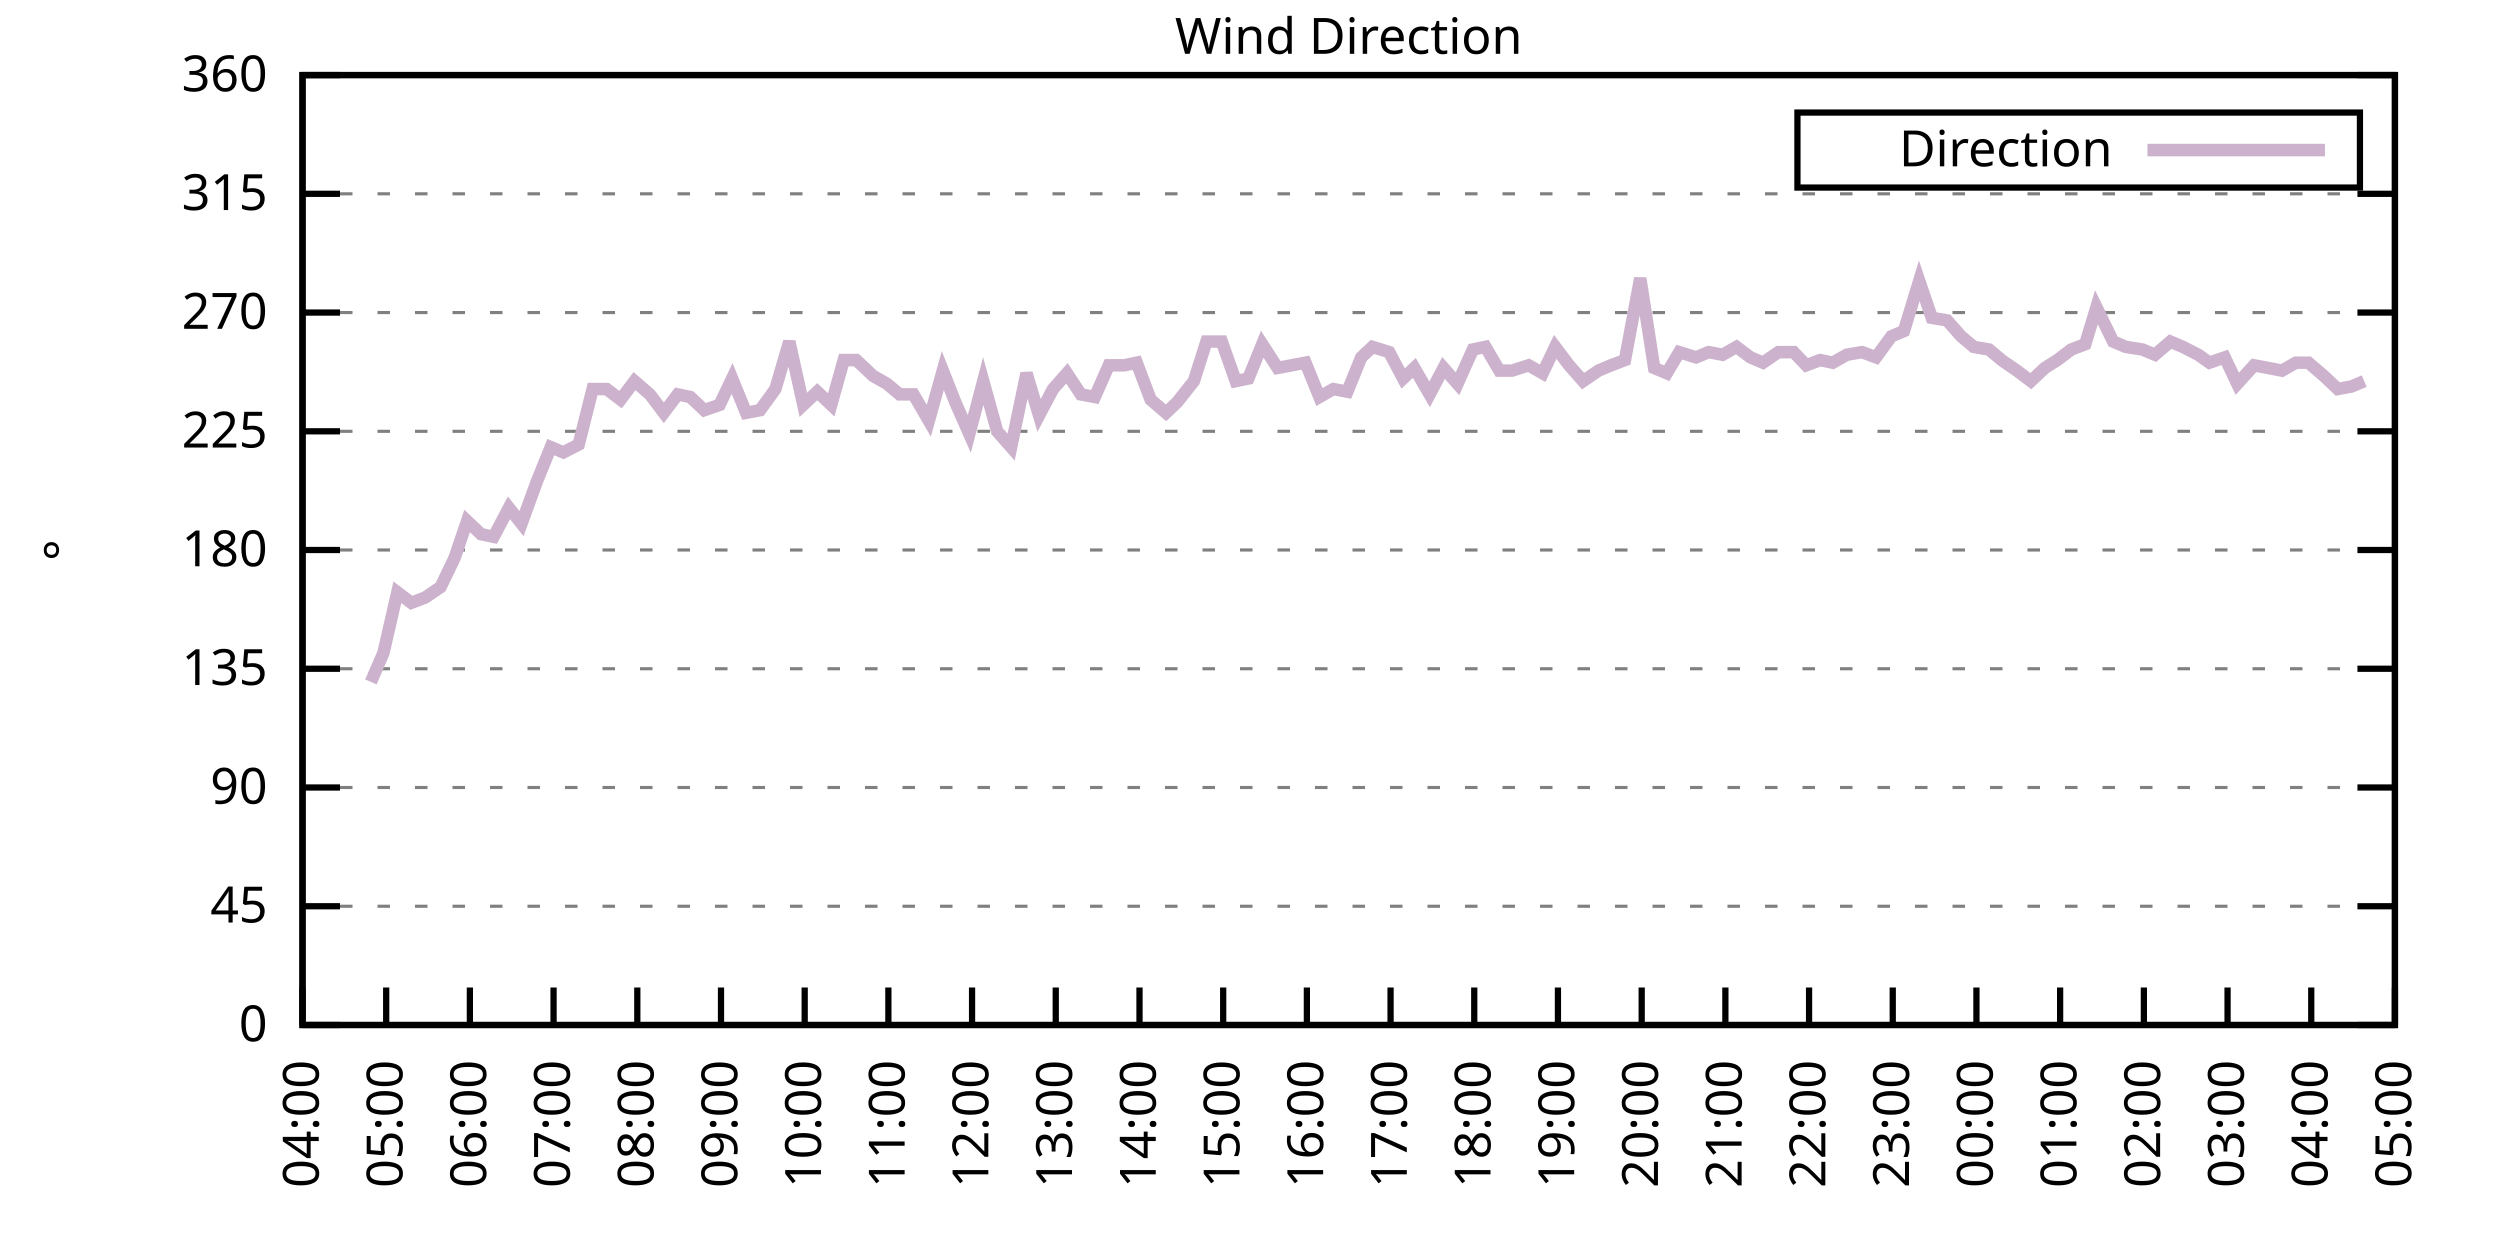
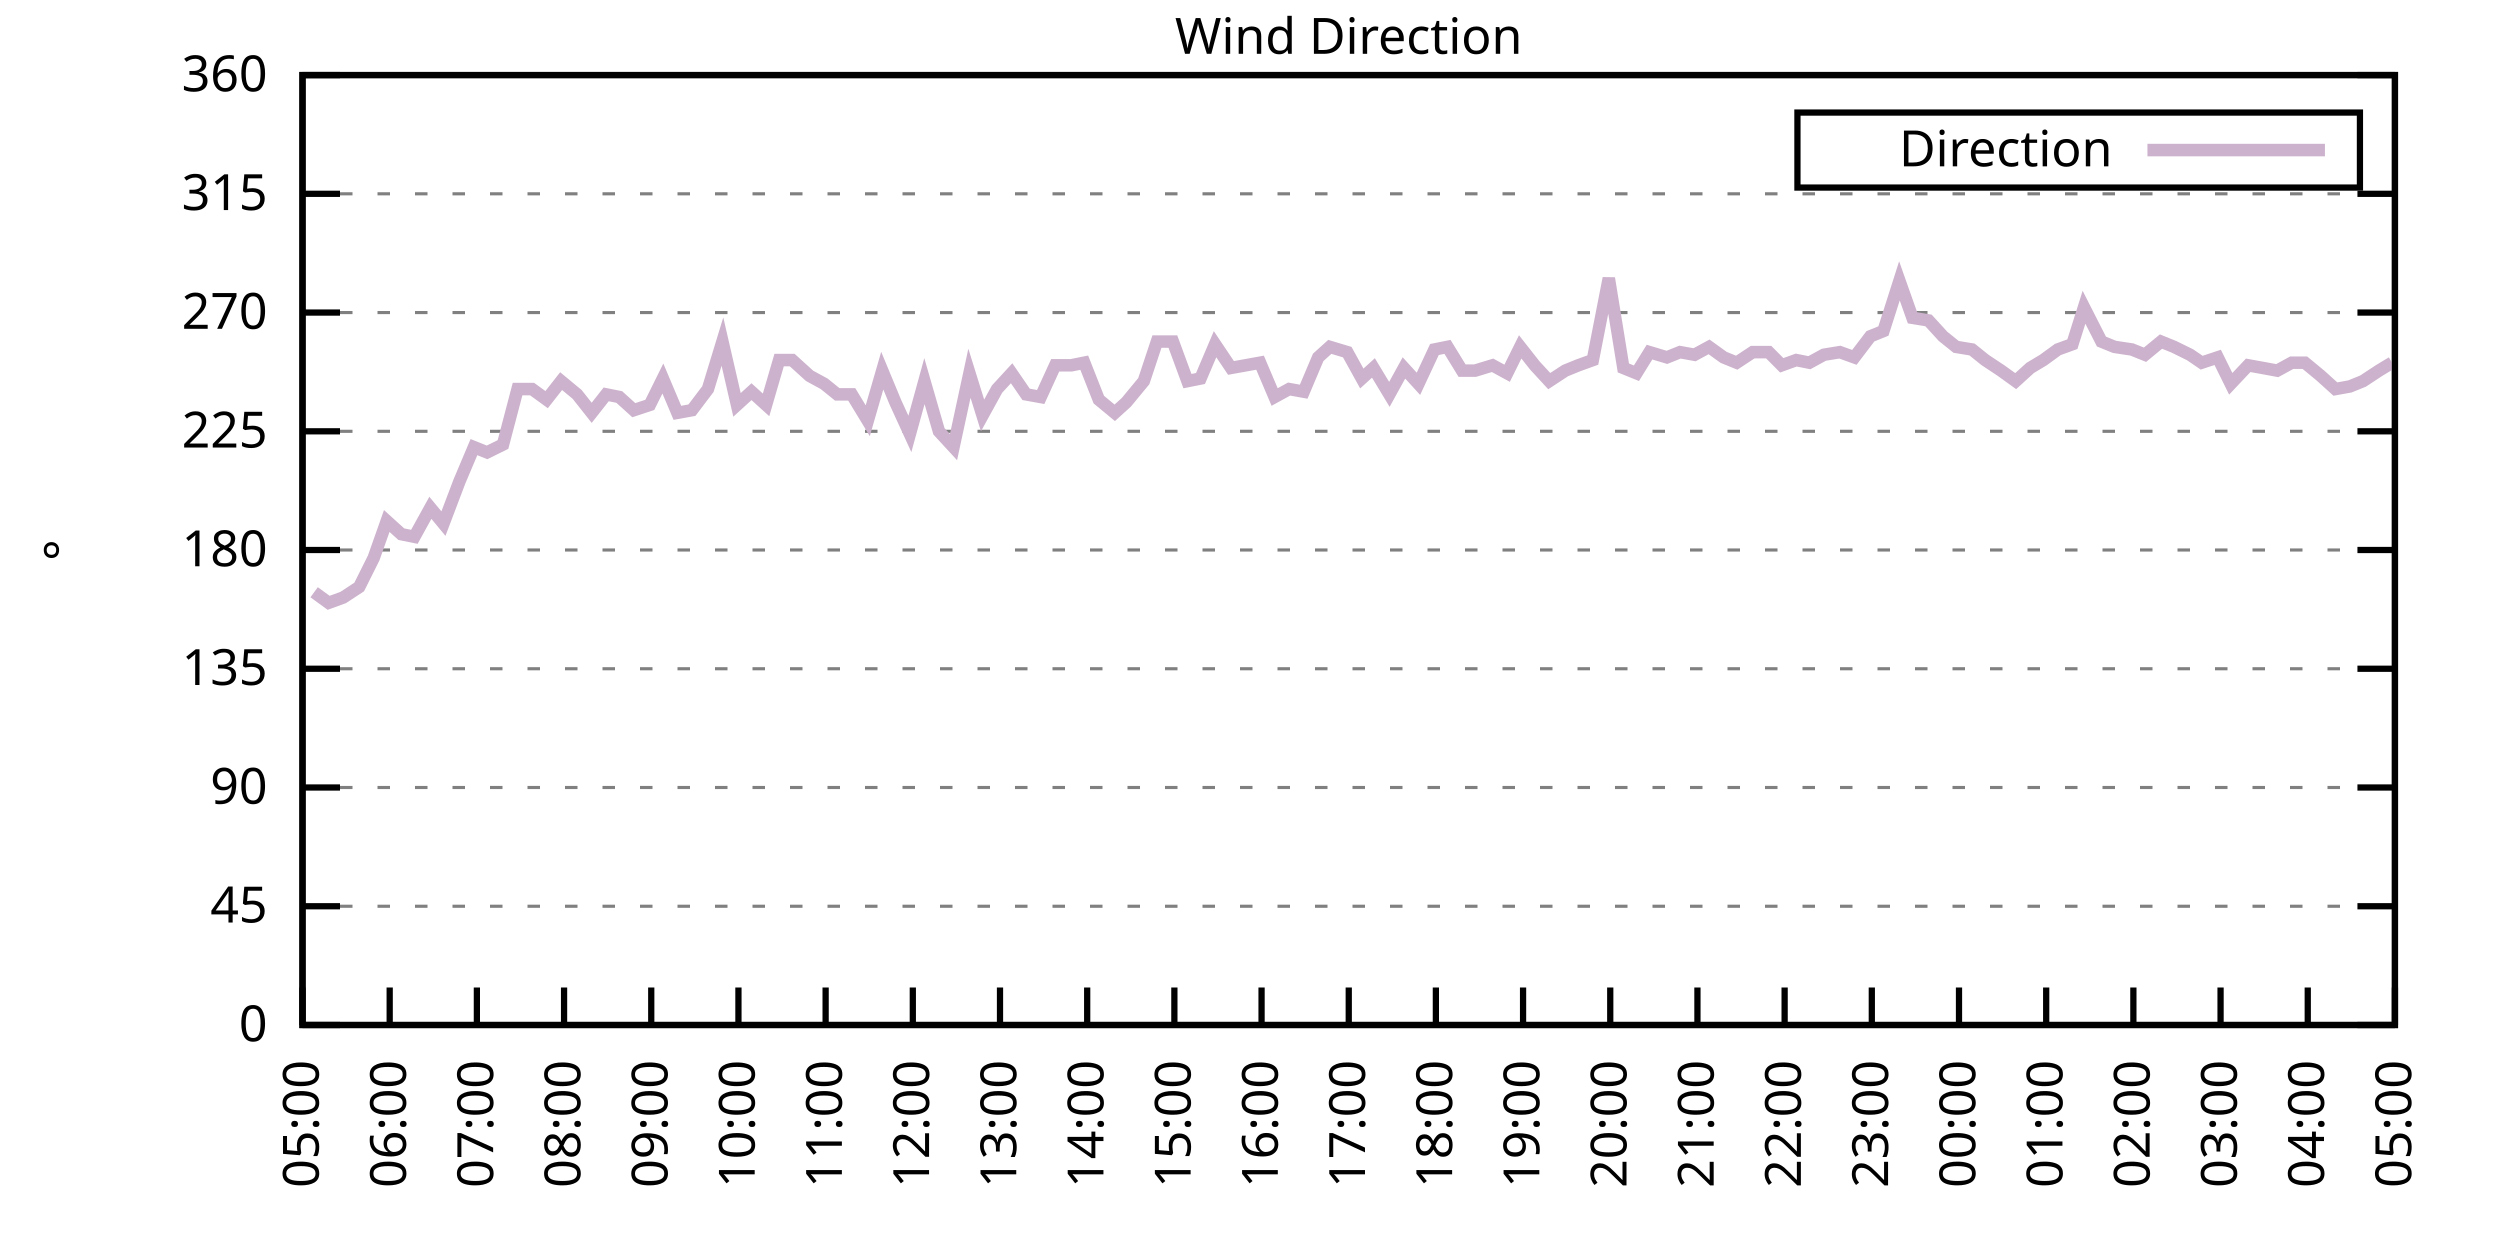
<svg xmlns="http://www.w3.org/2000/svg" xmlns:xlink="http://www.w3.org/1999/xlink" width="400" height="200" viewBox="0 0 400 200">
  <g id="gnuplot_canvas">
    <rect x="0" y="0" width="400" height="200" fill="none" />
    <defs>
      <circle id="gpDot" r="0.5" stroke-width="0.5" stroke="currentColor" />
      <path id="gpPt0" stroke-width="0.333" stroke="currentColor" d="M-1,0 h2 M0,-1 v2" />
      <path id="gpPt1" stroke-width="0.333" stroke="currentColor" d="M-1,-1 L1,1 M1,-1 L-1,1" />
      <path id="gpPt2" stroke-width="0.333" stroke="currentColor" d="M-1,0 L1,0 M0,-1 L0,1 M-1,-1 L1,1 M-1,1 L1,-1" />
      <rect id="gpPt3" stroke-width="0.333" stroke="currentColor" x="-1" y="-1" width="2" height="2" />
      <rect id="gpPt4" stroke-width="0.333" stroke="currentColor" fill="currentColor" x="-1" y="-1" width="2" height="2" />
      <circle id="gpPt5" stroke-width="0.333" stroke="currentColor" cx="0" cy="0" r="1" />
      <use xlink:href="#gpPt5" id="gpPt6" fill="currentColor" stroke="none" />
      <path id="gpPt7" stroke-width="0.333" stroke="currentColor" d="M0,-1.33 L-1.33,0.67 L1.33,0.67 z" />
      <use xlink:href="#gpPt7" id="gpPt8" fill="currentColor" stroke="none" />
      <use xlink:href="#gpPt7" id="gpPt9" stroke="currentColor" transform="rotate(180)" />
      <use xlink:href="#gpPt9" id="gpPt10" fill="currentColor" stroke="none" />
      <use xlink:href="#gpPt3" id="gpPt11" stroke="currentColor" transform="rotate(45)" />
      <use xlink:href="#gpPt11" id="gpPt12" fill="currentColor" stroke="none" />
      <path id="gpPt13" stroke-width="0.333" stroke="currentColor" d="M0,1.330 L1.265,0.411 L0.782,-1.067 L-0.782,-1.076 L-1.265,0.411 z" />
      <use xlink:href="#gpPt13" id="gpPt14" fill="currentColor" stroke="none" />
      <filter id="textbox" filterUnits="objectBoundingBox" x="0" y="0" height="1" width="1">
        <feFlood flood-color="white" flood-opacity="1" result="bgnd" />
        <feComposite in="SourceGraphic" in2="bgnd" operator="atop" />
      </filter>
      <filter id="greybox" filterUnits="objectBoundingBox" x="0" y="0" height="1" width="1">
        <feFlood flood-color="lightgrey" flood-opacity="1" result="grey" />
        <feComposite in="SourceGraphic" in2="grey" operator="atop" />
      </filter>
    </defs>
    <g fill="none" color="white" stroke="currentColor" stroke-width="1.00" stroke-linecap="butt" stroke-linejoin="miter">
</g>
    <g fill="none" color="black" stroke="currentColor" stroke-width="1.00" stroke-linecap="butt" stroke-linejoin="miter">
      <g stroke="none" shape-rendering="crispEdges">
        <polygon fill="rgb(255, 255, 255)" points="48.40,164.00 383.18,164.00 383.18,12.02 48.40,12.02 " />
      </g>
    </g>
    <g fill="none" color="black" stroke="currentColor" stroke-width="1.00" stroke-linecap="butt" stroke-linejoin="miter">
</g>
    <g fill="none" color="black" stroke="black" stroke-width="0.50" stroke-linecap="butt" stroke-linejoin="miter">
</g>
    <g fill="none" color="gray" stroke="currentColor" stroke-width="0.50" stroke-linecap="butt" stroke-linejoin="miter">
      <path stroke="gray" stroke-dasharray="2,4" class="gridline" d="M48.40,164.00 L383.19,164.00  " />
    </g>
    <g fill="none" color="gray" stroke="gray" stroke-width="1.00" stroke-linecap="butt" stroke-linejoin="miter">
</g>
    <g fill="none" color="black" stroke="currentColor" stroke-width="1.00" stroke-linecap="butt" stroke-linejoin="miter">
      <path stroke="black" d="M48.40,164.00 L54.40,164.00 M383.19,164.00 L377.19,164.00  " />
      <g transform="translate(42.80,166.60)" stroke="none" fill="black" font-family="Sans" font-size="8.00" text-anchor="end">
        <text>
          <tspan font-family="Sans"> 0</tspan>
        </text>
      </g>
    </g>
    <g fill="none" color="black" stroke="currentColor" stroke-width="1.00" stroke-linecap="butt" stroke-linejoin="miter">
</g>
    <g fill="none" color="black" stroke="black" stroke-width="0.50" stroke-linecap="butt" stroke-linejoin="miter">
</g>
    <g fill="none" color="gray" stroke="currentColor" stroke-width="0.50" stroke-linecap="butt" stroke-linejoin="miter">
      <path stroke="gray" stroke-dasharray="2,4" class="gridline" d="M48.40,145.00 L383.19,145.00  " />
    </g>
    <g fill="none" color="gray" stroke="gray" stroke-width="1.00" stroke-linecap="butt" stroke-linejoin="miter">
</g>
    <g fill="none" color="black" stroke="currentColor" stroke-width="1.00" stroke-linecap="butt" stroke-linejoin="miter">
      <path stroke="black" d="M48.40,145.00 L54.40,145.00 M383.19,145.00 L377.19,145.00  " />
      <g transform="translate(42.80,147.60)" stroke="none" fill="black" font-family="Sans" font-size="8.00" text-anchor="end">
        <text>
          <tspan font-family="Sans"> 45</tspan>
        </text>
      </g>
    </g>
    <g fill="none" color="black" stroke="currentColor" stroke-width="1.00" stroke-linecap="butt" stroke-linejoin="miter">
</g>
    <g fill="none" color="black" stroke="black" stroke-width="0.50" stroke-linecap="butt" stroke-linejoin="miter">
</g>
    <g fill="none" color="gray" stroke="currentColor" stroke-width="0.50" stroke-linecap="butt" stroke-linejoin="miter">
      <path stroke="gray" stroke-dasharray="2,4" class="gridline" d="M48.40,126.00 L383.19,126.00  " />
    </g>
    <g fill="none" color="gray" stroke="gray" stroke-width="1.00" stroke-linecap="butt" stroke-linejoin="miter">
</g>
    <g fill="none" color="black" stroke="currentColor" stroke-width="1.00" stroke-linecap="butt" stroke-linejoin="miter">
      <path stroke="black" d="M48.40,126.00 L54.40,126.00 M383.19,126.00 L377.19,126.00  " />
      <g transform="translate(42.80,128.60)" stroke="none" fill="black" font-family="Sans" font-size="8.00" text-anchor="end">
        <text>
          <tspan font-family="Sans"> 90</tspan>
        </text>
      </g>
    </g>
    <g fill="none" color="black" stroke="currentColor" stroke-width="1.00" stroke-linecap="butt" stroke-linejoin="miter">
</g>
    <g fill="none" color="black" stroke="black" stroke-width="0.50" stroke-linecap="butt" stroke-linejoin="miter">
</g>
    <g fill="none" color="gray" stroke="currentColor" stroke-width="0.50" stroke-linecap="butt" stroke-linejoin="miter">
      <path stroke="gray" stroke-dasharray="2,4" class="gridline" d="M48.40,107.00 L383.19,107.00  " />
    </g>
    <g fill="none" color="gray" stroke="gray" stroke-width="1.00" stroke-linecap="butt" stroke-linejoin="miter">
</g>
    <g fill="none" color="black" stroke="currentColor" stroke-width="1.00" stroke-linecap="butt" stroke-linejoin="miter">
      <path stroke="black" d="M48.40,107.00 L54.40,107.00 M383.19,107.00 L377.19,107.00  " />
      <g transform="translate(42.80,109.60)" stroke="none" fill="black" font-family="Sans" font-size="8.00" text-anchor="end">
        <text>
          <tspan font-family="Sans"> 135</tspan>
        </text>
      </g>
    </g>
    <g fill="none" color="black" stroke="currentColor" stroke-width="1.00" stroke-linecap="butt" stroke-linejoin="miter">
</g>
    <g fill="none" color="black" stroke="black" stroke-width="0.50" stroke-linecap="butt" stroke-linejoin="miter">
</g>
    <g fill="none" color="gray" stroke="currentColor" stroke-width="0.50" stroke-linecap="butt" stroke-linejoin="miter">
      <path stroke="gray" stroke-dasharray="2,4" class="gridline" d="M48.40,88.00 L383.19,88.00  " />
    </g>
    <g fill="none" color="gray" stroke="gray" stroke-width="1.00" stroke-linecap="butt" stroke-linejoin="miter">
</g>
    <g fill="none" color="black" stroke="currentColor" stroke-width="1.00" stroke-linecap="butt" stroke-linejoin="miter">
      <path stroke="black" d="M48.40,88.00 L54.40,88.00 M383.19,88.00 L377.19,88.00  " />
      <g transform="translate(42.80,90.60)" stroke="none" fill="black" font-family="Sans" font-size="8.00" text-anchor="end">
        <text>
          <tspan font-family="Sans"> 180</tspan>
        </text>
      </g>
    </g>
    <g fill="none" color="black" stroke="currentColor" stroke-width="1.00" stroke-linecap="butt" stroke-linejoin="miter">
</g>
    <g fill="none" color="black" stroke="black" stroke-width="0.50" stroke-linecap="butt" stroke-linejoin="miter">
</g>
    <g fill="none" color="gray" stroke="currentColor" stroke-width="0.50" stroke-linecap="butt" stroke-linejoin="miter">
      <path stroke="gray" stroke-dasharray="2,4" class="gridline" d="M48.40,69.01 L383.19,69.01  " />
    </g>
    <g fill="none" color="gray" stroke="gray" stroke-width="1.00" stroke-linecap="butt" stroke-linejoin="miter">
</g>
    <g fill="none" color="black" stroke="currentColor" stroke-width="1.00" stroke-linecap="butt" stroke-linejoin="miter">
      <path stroke="black" d="M48.40,69.01 L54.40,69.01 M383.19,69.01 L377.19,69.01  " />
      <g transform="translate(42.80,71.61)" stroke="none" fill="black" font-family="Sans" font-size="8.00" text-anchor="end">
        <text>
          <tspan font-family="Sans"> 225</tspan>
        </text>
      </g>
    </g>
    <g fill="none" color="black" stroke="currentColor" stroke-width="1.00" stroke-linecap="butt" stroke-linejoin="miter">
</g>
    <g fill="none" color="black" stroke="black" stroke-width="0.50" stroke-linecap="butt" stroke-linejoin="miter">
</g>
    <g fill="none" color="gray" stroke="currentColor" stroke-width="0.50" stroke-linecap="butt" stroke-linejoin="miter">
      <path stroke="gray" stroke-dasharray="2,4" class="gridline" d="M48.40,50.01 L383.19,50.01  " />
    </g>
    <g fill="none" color="gray" stroke="gray" stroke-width="1.00" stroke-linecap="butt" stroke-linejoin="miter">
</g>
    <g fill="none" color="black" stroke="currentColor" stroke-width="1.00" stroke-linecap="butt" stroke-linejoin="miter">
      <path stroke="black" d="M48.40,50.01 L54.40,50.01 M383.19,50.01 L377.19,50.01  " />
      <g transform="translate(42.80,52.61)" stroke="none" fill="black" font-family="Sans" font-size="8.00" text-anchor="end">
        <text>
          <tspan font-family="Sans"> 270</tspan>
        </text>
      </g>
    </g>
    <g fill="none" color="black" stroke="currentColor" stroke-width="1.00" stroke-linecap="butt" stroke-linejoin="miter">
</g>
    <g fill="none" color="black" stroke="black" stroke-width="0.50" stroke-linecap="butt" stroke-linejoin="miter">
</g>
    <g fill="none" color="gray" stroke="currentColor" stroke-width="0.50" stroke-linecap="butt" stroke-linejoin="miter">
      <path stroke="gray" stroke-dasharray="2,4" class="gridline" d="M48.40,31.01 L383.19,31.01  " />
    </g>
    <g fill="none" color="gray" stroke="gray" stroke-width="1.00" stroke-linecap="butt" stroke-linejoin="miter">
</g>
    <g fill="none" color="black" stroke="currentColor" stroke-width="1.00" stroke-linecap="butt" stroke-linejoin="miter">
      <path stroke="black" d="M48.40,31.01 L54.40,31.01 M383.19,31.01 L377.19,31.01  " />
      <g transform="translate(42.80,33.61)" stroke="none" fill="black" font-family="Sans" font-size="8.00" text-anchor="end">
        <text>
          <tspan font-family="Sans"> 315</tspan>
        </text>
      </g>
    </g>
    <g fill="none" color="black" stroke="currentColor" stroke-width="1.00" stroke-linecap="butt" stroke-linejoin="miter">
</g>
    <g fill="none" color="black" stroke="black" stroke-width="0.50" stroke-linecap="butt" stroke-linejoin="miter">
</g>
    <g fill="none" color="gray" stroke="currentColor" stroke-width="0.50" stroke-linecap="butt" stroke-linejoin="miter">
      <path stroke="gray" stroke-dasharray="2,4" class="gridline" d="M48.40,12.01 L383.19,12.01  " />
    </g>
    <g fill="none" color="gray" stroke="gray" stroke-width="1.00" stroke-linecap="butt" stroke-linejoin="miter">
</g>
    <g fill="none" color="black" stroke="currentColor" stroke-width="1.00" stroke-linecap="butt" stroke-linejoin="miter">
      <path stroke="black" d="M48.40,12.01 L54.40,12.01 M383.19,12.01 L377.19,12.01  " />
      <g transform="translate(42.80,14.61)" stroke="none" fill="black" font-family="Sans" font-size="8.00" text-anchor="end">
        <text>
          <tspan font-family="Sans"> 360</tspan>
        </text>
      </g>
    </g>
    <g fill="none" color="black" stroke="currentColor" stroke-width="1.00" stroke-linecap="butt" stroke-linejoin="miter">
      <path stroke="black" d="M48.40,164.00 L48.40,158.00  " />
      <g transform="translate(51.00,169.60) rotate(270.00)" stroke="none" fill="black" font-family="Sans" font-size="8.00" text-anchor="end">
        <text>
-           <tspan font-family="Sans">04:00</tspan>
-         </text>
-       </g>
-     </g>
-     <g fill="none" color="black" stroke="currentColor" stroke-width="1.00" stroke-linecap="butt" stroke-linejoin="miter">
-       <path stroke="black" d="M61.79,164.00 L61.79,158.00  " />
-       <g transform="translate(64.39,169.60) rotate(270.00)" stroke="none" fill="black" font-family="Sans" font-size="8.00" text-anchor="end">
-         <text>
          <tspan font-family="Sans">05:00</tspan>
        </text>
      </g>
    </g>
    <g fill="none" color="black" stroke="currentColor" stroke-width="1.00" stroke-linecap="butt" stroke-linejoin="miter">
-       <path stroke="black" d="M75.18,164.00 L75.18,158.00  " />
-       <g transform="translate(77.78,169.60) rotate(270.00)" stroke="none" fill="black" font-family="Sans" font-size="8.00" text-anchor="end">
+       <path stroke="black" d="M62.35,164.00 L62.35,158.00  " />
+       <g transform="translate(64.95,169.60) rotate(270.00)" stroke="none" fill="black" font-family="Sans" font-size="8.00" text-anchor="end">
        <text>
          <tspan font-family="Sans">06:00</tspan>
        </text>
      </g>
    </g>
    <g fill="none" color="black" stroke="currentColor" stroke-width="1.00" stroke-linecap="butt" stroke-linejoin="miter">
-       <path stroke="black" d="M88.57,164.00 L88.57,158.00  " />
-       <g transform="translate(91.17,169.60) rotate(270.00)" stroke="none" fill="black" font-family="Sans" font-size="8.00" text-anchor="end">
+       <path stroke="black" d="M76.30,164.00 L76.30,158.00  " />
+       <g transform="translate(78.90,169.60) rotate(270.00)" stroke="none" fill="black" font-family="Sans" font-size="8.00" text-anchor="end">
        <text>
          <tspan font-family="Sans">07:00</tspan>
        </text>
      </g>
    </g>
    <g fill="none" color="black" stroke="currentColor" stroke-width="1.00" stroke-linecap="butt" stroke-linejoin="miter">
-       <path stroke="black" d="M101.97,164.00 L101.97,158.00  " />
-       <g transform="translate(104.57,169.60) rotate(270.00)" stroke="none" fill="black" font-family="Sans" font-size="8.00" text-anchor="end">
+       <path stroke="black" d="M90.25,164.00 L90.25,158.00  " />
+       <g transform="translate(92.85,169.60) rotate(270.00)" stroke="none" fill="black" font-family="Sans" font-size="8.00" text-anchor="end">
        <text>
          <tspan font-family="Sans">08:00</tspan>
        </text>
      </g>
    </g>
    <g fill="none" color="black" stroke="currentColor" stroke-width="1.00" stroke-linecap="butt" stroke-linejoin="miter">
-       <path stroke="black" d="M115.36,164.00 L115.36,158.00  " />
-       <g transform="translate(117.96,169.60) rotate(270.00)" stroke="none" fill="black" font-family="Sans" font-size="8.00" text-anchor="end">
+       <path stroke="black" d="M104.20,164.00 L104.20,158.00  " />
+       <g transform="translate(106.80,169.60) rotate(270.00)" stroke="none" fill="black" font-family="Sans" font-size="8.00" text-anchor="end">
        <text>
          <tspan font-family="Sans">09:00</tspan>
        </text>
      </g>
    </g>
    <g fill="none" color="black" stroke="currentColor" stroke-width="1.00" stroke-linecap="butt" stroke-linejoin="miter">
-       <path stroke="black" d="M128.75,164.00 L128.75,158.00  " />
-       <g transform="translate(131.35,169.60) rotate(270.00)" stroke="none" fill="black" font-family="Sans" font-size="8.00" text-anchor="end">
+       <path stroke="black" d="M118.15,164.00 L118.15,158.00  " />
+       <g transform="translate(120.75,169.60) rotate(270.00)" stroke="none" fill="black" font-family="Sans" font-size="8.00" text-anchor="end">
        <text>
          <tspan font-family="Sans">10:00</tspan>
        </text>
      </g>
    </g>
    <g fill="none" color="black" stroke="currentColor" stroke-width="1.00" stroke-linecap="butt" stroke-linejoin="miter">
-       <path stroke="black" d="M142.14,164.00 L142.14,158.00  " />
-       <g transform="translate(144.74,169.60) rotate(270.00)" stroke="none" fill="black" font-family="Sans" font-size="8.00" text-anchor="end">
+       <path stroke="black" d="M132.10,164.00 L132.10,158.00  " />
+       <g transform="translate(134.70,169.60) rotate(270.00)" stroke="none" fill="black" font-family="Sans" font-size="8.00" text-anchor="end">
        <text>
          <tspan font-family="Sans">11:00</tspan>
        </text>
      </g>
    </g>
    <g fill="none" color="black" stroke="currentColor" stroke-width="1.00" stroke-linecap="butt" stroke-linejoin="miter">
-       <path stroke="black" d="M155.53,164.00 L155.53,158.00  " />
-       <g transform="translate(158.13,169.60) rotate(270.00)" stroke="none" fill="black" font-family="Sans" font-size="8.00" text-anchor="end">
+       <path stroke="black" d="M146.05,164.00 L146.05,158.00  " />
+       <g transform="translate(148.65,169.60) rotate(270.00)" stroke="none" fill="black" font-family="Sans" font-size="8.00" text-anchor="end">
        <text>
          <tspan font-family="Sans">12:00</tspan>
        </text>
      </g>
    </g>
    <g fill="none" color="black" stroke="currentColor" stroke-width="1.00" stroke-linecap="butt" stroke-linejoin="miter">
-       <path stroke="black" d="M168.92,164.00 L168.92,158.00  " />
-       <g transform="translate(171.52,169.60) rotate(270.00)" stroke="none" fill="black" font-family="Sans" font-size="8.00" text-anchor="end">
+       <path stroke="black" d="M160.00,164.00 L160.00,158.00  " />
+       <g transform="translate(162.60,169.60) rotate(270.00)" stroke="none" fill="black" font-family="Sans" font-size="8.00" text-anchor="end">
        <text>
          <tspan font-family="Sans">13:00</tspan>
        </text>
      </g>
    </g>
    <g fill="none" color="black" stroke="currentColor" stroke-width="1.00" stroke-linecap="butt" stroke-linejoin="miter">
-       <path stroke="black" d="M182.32,164.00 L182.32,158.00  " />
-       <g transform="translate(184.92,169.60) rotate(270.00)" stroke="none" fill="black" font-family="Sans" font-size="8.00" text-anchor="end">
+       <path stroke="black" d="M173.95,164.00 L173.95,158.00  " />
+       <g transform="translate(176.55,169.60) rotate(270.00)" stroke="none" fill="black" font-family="Sans" font-size="8.00" text-anchor="end">
        <text>
          <tspan font-family="Sans">14:00</tspan>
        </text>
      </g>
    </g>
    <g fill="none" color="black" stroke="currentColor" stroke-width="1.00" stroke-linecap="butt" stroke-linejoin="miter">
-       <path stroke="black" d="M195.71,164.00 L195.71,158.00  " />
-       <g transform="translate(198.31,169.60) rotate(270.00)" stroke="none" fill="black" font-family="Sans" font-size="8.00" text-anchor="end">
+       <path stroke="black" d="M187.90,164.00 L187.90,158.00  " />
+       <g transform="translate(190.50,169.60) rotate(270.00)" stroke="none" fill="black" font-family="Sans" font-size="8.00" text-anchor="end">
        <text>
          <tspan font-family="Sans">15:00</tspan>
        </text>
      </g>
    </g>
    <g fill="none" color="black" stroke="currentColor" stroke-width="1.00" stroke-linecap="butt" stroke-linejoin="miter">
-       <path stroke="black" d="M209.10,164.00 L209.10,158.00  " />
-       <g transform="translate(211.70,169.60) rotate(270.00)" stroke="none" fill="black" font-family="Sans" font-size="8.00" text-anchor="end">
+       <path stroke="black" d="M201.85,164.00 L201.85,158.00  " />
+       <g transform="translate(204.45,169.60) rotate(270.00)" stroke="none" fill="black" font-family="Sans" font-size="8.00" text-anchor="end">
        <text>
          <tspan font-family="Sans">16:00</tspan>
        </text>
      </g>
    </g>
    <g fill="none" color="black" stroke="currentColor" stroke-width="1.00" stroke-linecap="butt" stroke-linejoin="miter">
-       <path stroke="black" d="M222.49,164.00 L222.49,158.00  " />
-       <g transform="translate(225.09,169.60) rotate(270.00)" stroke="none" fill="black" font-family="Sans" font-size="8.00" text-anchor="end">
+       <path stroke="black" d="M215.80,164.00 L215.80,158.00  " />
+       <g transform="translate(218.40,169.60) rotate(270.00)" stroke="none" fill="black" font-family="Sans" font-size="8.00" text-anchor="end">
        <text>
          <tspan font-family="Sans">17:00</tspan>
        </text>
      </g>
    </g>
    <g fill="none" color="black" stroke="currentColor" stroke-width="1.00" stroke-linecap="butt" stroke-linejoin="miter">
-       <path stroke="black" d="M235.88,164.00 L235.88,158.00  " />
-       <g transform="translate(238.48,169.60) rotate(270.00)" stroke="none" fill="black" font-family="Sans" font-size="8.00" text-anchor="end">
+       <path stroke="black" d="M229.74,164.00 L229.74,158.00  " />
+       <g transform="translate(232.34,169.60) rotate(270.00)" stroke="none" fill="black" font-family="Sans" font-size="8.00" text-anchor="end">
        <text>
          <tspan font-family="Sans">18:00</tspan>
        </text>
      </g>
    </g>
    <g fill="none" color="black" stroke="currentColor" stroke-width="1.00" stroke-linecap="butt" stroke-linejoin="miter">
-       <path stroke="black" d="M249.27,164.00 L249.27,158.00  " />
-       <g transform="translate(251.87,169.60) rotate(270.00)" stroke="none" fill="black" font-family="Sans" font-size="8.00" text-anchor="end">
+       <path stroke="black" d="M243.69,164.00 L243.69,158.00  " />
+       <g transform="translate(246.29,169.60) rotate(270.00)" stroke="none" fill="black" font-family="Sans" font-size="8.00" text-anchor="end">
        <text>
          <tspan font-family="Sans">19:00</tspan>
        </text>
      </g>
    </g>
    <g fill="none" color="black" stroke="currentColor" stroke-width="1.00" stroke-linecap="butt" stroke-linejoin="miter">
-       <path stroke="black" d="M262.67,164.00 L262.67,158.00  " />
-       <g transform="translate(265.27,169.60) rotate(270.00)" stroke="none" fill="black" font-family="Sans" font-size="8.00" text-anchor="end">
+       <path stroke="black" d="M257.64,164.00 L257.64,158.00  " />
+       <g transform="translate(260.24,169.60) rotate(270.00)" stroke="none" fill="black" font-family="Sans" font-size="8.00" text-anchor="end">
        <text>
          <tspan font-family="Sans">20:00</tspan>
        </text>
      </g>
    </g>
    <g fill="none" color="black" stroke="currentColor" stroke-width="1.00" stroke-linecap="butt" stroke-linejoin="miter">
-       <path stroke="black" d="M276.06,164.00 L276.06,158.00  " />
-       <g transform="translate(278.66,169.60) rotate(270.00)" stroke="none" fill="black" font-family="Sans" font-size="8.00" text-anchor="end">
+       <path stroke="black" d="M271.59,164.00 L271.59,158.00  " />
+       <g transform="translate(274.19,169.60) rotate(270.00)" stroke="none" fill="black" font-family="Sans" font-size="8.00" text-anchor="end">
        <text>
          <tspan font-family="Sans">21:00</tspan>
        </text>
      </g>
    </g>
    <g fill="none" color="black" stroke="currentColor" stroke-width="1.00" stroke-linecap="butt" stroke-linejoin="miter">
-       <path stroke="black" d="M289.45,164.00 L289.45,158.00  " />
-       <g transform="translate(292.05,169.60) rotate(270.00)" stroke="none" fill="black" font-family="Sans" font-size="8.00" text-anchor="end">
+       <path stroke="black" d="M285.54,164.00 L285.54,158.00  " />
+       <g transform="translate(288.14,169.60) rotate(270.00)" stroke="none" fill="black" font-family="Sans" font-size="8.00" text-anchor="end">
        <text>
          <tspan font-family="Sans">22:00</tspan>
        </text>
      </g>
    </g>
    <g fill="none" color="black" stroke="currentColor" stroke-width="1.00" stroke-linecap="butt" stroke-linejoin="miter">
-       <path stroke="black" d="M302.84,164.00 L302.84,158.00  " />
-       <g transform="translate(305.44,169.60) rotate(270.00)" stroke="none" fill="black" font-family="Sans" font-size="8.00" text-anchor="end">
+       <path stroke="black" d="M299.49,164.00 L299.49,158.00  " />
+       <g transform="translate(302.09,169.60) rotate(270.00)" stroke="none" fill="black" font-family="Sans" font-size="8.00" text-anchor="end">
        <text>
          <tspan font-family="Sans">23:00</tspan>
        </text>
      </g>
    </g>
    <g fill="none" color="black" stroke="currentColor" stroke-width="1.00" stroke-linecap="butt" stroke-linejoin="miter">
-       <path stroke="black" d="M316.23,164.00 L316.23,158.00  " />
-       <g transform="translate(318.83,169.60) rotate(270.00)" stroke="none" fill="black" font-family="Sans" font-size="8.00" text-anchor="end">
+       <path stroke="black" d="M313.44,164.00 L313.44,158.00  " />
+       <g transform="translate(316.04,169.60) rotate(270.00)" stroke="none" fill="black" font-family="Sans" font-size="8.00" text-anchor="end">
        <text>
          <tspan font-family="Sans">00:00</tspan>
        </text>
      </g>
    </g>
    <g fill="none" color="black" stroke="currentColor" stroke-width="1.00" stroke-linecap="butt" stroke-linejoin="miter">
-       <path stroke="black" d="M329.62,164.00 L329.62,158.00  " />
-       <g transform="translate(332.22,169.60) rotate(270.00)" stroke="none" fill="black" font-family="Sans" font-size="8.00" text-anchor="end">
+       <path stroke="black" d="M327.39,164.00 L327.39,158.00  " />
+       <g transform="translate(329.99,169.60) rotate(270.00)" stroke="none" fill="black" font-family="Sans" font-size="8.00" text-anchor="end">
        <text>
          <tspan font-family="Sans">01:00</tspan>
        </text>
      </g>
    </g>
    <g fill="none" color="black" stroke="currentColor" stroke-width="1.00" stroke-linecap="butt" stroke-linejoin="miter">
-       <path stroke="black" d="M343.02,164.00 L343.02,158.00  " />
-       <g transform="translate(345.62,169.60) rotate(270.00)" stroke="none" fill="black" font-family="Sans" font-size="8.00" text-anchor="end">
+       <path stroke="black" d="M341.34,164.00 L341.34,158.00  " />
+       <g transform="translate(343.94,169.60) rotate(270.00)" stroke="none" fill="black" font-family="Sans" font-size="8.00" text-anchor="end">
        <text>
          <tspan font-family="Sans">02:00</tspan>
        </text>
      </g>
    </g>
    <g fill="none" color="black" stroke="currentColor" stroke-width="1.00" stroke-linecap="butt" stroke-linejoin="miter">
-       <path stroke="black" d="M356.41,164.00 L356.41,158.00  " />
-       <g transform="translate(359.01,169.60) rotate(270.00)" stroke="none" fill="black" font-family="Sans" font-size="8.00" text-anchor="end">
+       <path stroke="black" d="M355.29,164.00 L355.29,158.00  " />
+       <g transform="translate(357.89,169.60) rotate(270.00)" stroke="none" fill="black" font-family="Sans" font-size="8.00" text-anchor="end">
        <text>
          <tspan font-family="Sans">03:00</tspan>
        </text>
      </g>
    </g>
    <g fill="none" color="black" stroke="currentColor" stroke-width="1.00" stroke-linecap="butt" stroke-linejoin="miter">
-       <path stroke="black" d="M369.80,164.00 L369.80,158.00  " />
-       <g transform="translate(372.40,169.60) rotate(270.00)" stroke="none" fill="black" font-family="Sans" font-size="8.00" text-anchor="end">
+       <path stroke="black" d="M369.24,164.00 L369.24,158.00  " />
+       <g transform="translate(371.84,169.60) rotate(270.00)" stroke="none" fill="black" font-family="Sans" font-size="8.00" text-anchor="end">
        <text>
          <tspan font-family="Sans">04:00</tspan>
        </text>
      </g>
    </g>
    <g fill="none" color="black" stroke="currentColor" stroke-width="1.00" stroke-linecap="butt" stroke-linejoin="miter">
      <path stroke="black" d="M383.19,164.00 L383.19,158.00  " />
      <g transform="translate(385.79,169.60) rotate(270.00)" stroke="none" fill="black" font-family="Sans" font-size="8.00" text-anchor="end">
        <text>
          <tspan font-family="Sans">05:00</tspan>
        </text>
      </g>
    </g>
    <g fill="none" color="black" stroke="currentColor" stroke-width="1.00" stroke-linecap="butt" stroke-linejoin="miter">
</g>
    <g fill="none" color="black" stroke="currentColor" stroke-width="1.00" stroke-linecap="butt" stroke-linejoin="miter">
      <path stroke="black" d="M48.40,12.01 L48.40,164.00 L383.19,164.00 L383.19,12.01 L48.40,12.01 Z  " />
    </g>
    <g fill="none" color="black" stroke="currentColor" stroke-width="1.00" stroke-linecap="butt" stroke-linejoin="miter">
</g>
    <g fill="none" color="black" stroke="currentColor" stroke-width="1.00" stroke-linecap="butt" stroke-linejoin="miter">
      <path stroke="black" d="M287.59,30.01 L287.59,18.01 L377.59,18.01 L377.59,30.01 L287.59,30.01 Z  " />
    </g>
    <g id="Wind_direction_plot_1">
      <g fill="none" color="white" stroke="black" stroke-width="2.00" stroke-linecap="butt" stroke-linejoin="miter">
</g>
      <g fill="none" color="black" stroke="currentColor" stroke-width="2.00" stroke-linecap="butt" stroke-linejoin="miter">
        <g transform="translate(337.99,26.61)" stroke="none" fill="black" font-family="Sans" font-size="8.00" text-anchor="end">
          <text>
            <tspan font-family="Sans">Direction</tspan>
          </text>
        </g>
      </g>
      <g fill="none" color="black" stroke="currentColor" stroke-width="2.00" stroke-linecap="butt" stroke-linejoin="miter">
-         <path stroke="rgb(204, 178, 204)" d="M343.59,24.01 L371.99,24.01 M59.34,109.11 L61.35,104.47 L63.58,94.76 L65.81,96.45 L68.04,95.60 L70.50,93.92   L72.73,89.27 L74.74,83.36 L76.97,85.47 L78.98,85.89 L81.43,81.25 L83.44,83.78 L85.90,77.03 L88.13,71.54   L90.14,72.38 L92.59,71.12 L94.82,62.25 L97.06,62.25 L99.29,63.94 L101.52,60.98 L103.98,63.10 L106.21,66.05   L108.44,63.10 L110.45,63.52 L112.68,65.63 L115.13,64.78 L117.14,60.56 L119.38,66.05 L121.61,65.63 L124.06,62.25   L126.29,54.65 L128.53,64.78 L130.76,62.67 L132.99,64.78 L135.00,57.61 L137.01,57.61 L139.69,60.14 L141.92,61.41   L143.93,63.10 L146.16,63.10 L148.61,67.32 L150.85,59.30 L152.85,64.36 L155.09,69.43 L157.32,60.98 L159.55,69.01   L161.78,71.54 L164.24,59.72 L166.25,66.47 L168.48,62.25 L170.71,59.72 L172.94,63.10 L175.17,63.52 L177.41,58.45   L179.86,58.45 L181.87,58.03 L184.10,63.94 L186.56,66.05 L188.34,64.36 L191.02,60.98 L193.03,54.65 L195.48,54.65   L197.72,60.98 L199.73,60.56 L201.96,55.07 L204.41,58.87 L206.64,58.45 L208.88,58.03 L211.11,63.52 L213.34,62.25   L215.57,62.67 L217.80,57.18 L219.59,55.50 L222.27,56.34 L224.50,60.56 L226.29,58.87 L228.74,63.10 L230.97,58.87   L233.20,61.41 L235.66,55.92 L237.67,55.50 L239.90,59.30 L241.91,59.30 L244.59,58.45 L246.82,59.72 L248.83,55.50   L251.06,58.45 L253.29,60.98 L255.75,59.30 L257.76,58.45 L259.99,57.61 L262.44,44.52 L264.67,58.87 L266.68,59.72   L268.69,56.34 L271.37,57.18 L273.38,56.34 L275.61,56.76 L277.84,55.50 L280.07,57.18 L282.08,58.03 L284.54,56.34   L286.99,56.34 L289.00,58.45 L291.23,57.61 L293.24,58.03 L295.48,56.76 L297.93,56.34 L300.16,57.18 L302.62,53.81   L304.63,52.96 L307.08,44.94 L309.09,50.85 L311.54,51.27 L313.78,53.81 L315.79,55.50 L318.24,55.92 L320.25,57.61   L322.70,59.30 L324.94,60.98 L327.17,58.87 L329.18,57.61 L331.41,55.92 L333.64,55.07 L335.43,49.16 L338.10,54.65   L340.11,55.50 L342.79,55.92 L344.80,56.76 L347.26,54.65 L349.26,55.50 L351.72,56.76 L353.51,58.03 L355.96,57.18   L357.97,61.41 L360.65,58.45 L362.88,58.87 L365.11,59.30 L367.34,58.03 L369.35,58.03 L371.81,60.14 L374.04,62.25   L376.27,61.83 L378.28,60.98  " />
+         <path stroke="rgb(204, 178, 204)" d="M343.59,24.01 L371.99,24.01 M50.26,94.76 L52.58,96.45 L54.91,95.60 L57.47,93.92 L59.79,89.27 L61.88,83.36   L64.21,85.47 L66.30,85.89 L68.86,81.25 L70.95,83.78 L73.51,77.03 L75.83,71.54 L77.93,72.38 L80.48,71.12   L82.81,62.25 L85.13,62.25 L87.46,63.94 L89.78,60.98 L92.34,63.10 L94.67,66.05 L96.99,63.10 L99.08,63.52   L101.41,65.63 L103.97,64.78 L106.06,60.56 L108.38,66.05 L110.71,65.63 L113.27,62.25 L115.59,54.65 L117.92,64.78   L120.24,62.67 L122.57,64.78 L124.66,57.61 L126.75,57.61 L129.54,60.14 L131.87,61.41 L133.96,63.10 L136.28,63.10   L138.84,67.32 L141.16,59.30 L143.26,64.36 L145.58,69.43 L147.91,60.98 L150.23,69.01 L152.56,71.54 L155.11,59.72   L157.21,66.47 L159.53,62.25 L161.86,59.72 L164.18,63.10 L166.51,63.52 L168.83,58.45 L171.39,58.45 L173.48,58.03   L175.81,63.94 L178.36,66.05 L180.22,64.36 L183.01,60.98 L185.11,54.65 L187.66,54.65 L189.99,60.98 L192.08,60.56   L194.41,55.07 L196.96,58.87 L199.29,58.45 L201.61,58.03 L203.94,63.52 L206.26,62.25 L208.59,62.67 L210.91,57.18   L212.77,55.50 L215.56,56.34 L217.89,60.56 L219.75,58.87 L222.30,63.10 L224.63,58.87 L226.95,61.41 L229.51,55.92   L231.60,55.50 L233.93,59.30 L236.02,59.30 L238.81,58.45 L241.14,59.72 L243.23,55.50 L245.55,58.45 L247.88,60.98   L250.44,59.30 L252.53,58.45 L254.85,57.61 L257.41,44.52 L259.74,58.87 L261.83,59.72 L263.92,56.34 L266.71,57.18   L268.80,56.34 L271.13,56.76 L273.45,55.50 L275.78,57.18 L277.87,58.03 L280.43,56.34 L282.99,56.34 L285.08,58.45   L287.40,57.61 L289.50,58.03 L291.82,56.76 L294.38,56.34 L296.70,57.18 L299.26,53.81 L301.35,52.96 L303.91,44.94   L306.00,50.85 L308.56,51.27 L310.88,53.81 L312.98,55.50 L315.53,55.92 L317.63,57.61 L320.18,59.30 L322.51,60.98   L324.83,58.87 L326.93,57.61 L329.25,55.92 L331.58,55.07 L333.44,49.16 L336.23,54.65 L338.32,55.50 L341.11,55.92   L343.20,56.76 L345.76,54.65 L347.85,55.50 L350.41,56.76 L352.27,58.03 L354.83,57.18 L356.92,61.41 L359.71,58.45   L362.03,58.87 L364.36,59.30 L366.68,58.03 L368.78,58.03 L371.33,60.14 L373.66,62.25 L375.98,61.83 L378.08,60.98   L380.63,59.30 L382.73,58.03  " />
      </g>
    </g>
    <g fill="none" color="black" stroke="currentColor" stroke-width="2.00" stroke-linecap="butt" stroke-linejoin="miter">
</g>
    <g fill="none" color="black" stroke="black" stroke-width="1.00" stroke-linecap="butt" stroke-linejoin="miter">
</g>
    <g fill="none" color="black" stroke="currentColor" stroke-width="1.00" stroke-linecap="butt" stroke-linejoin="miter">
      <path stroke="black" d="M48.40,12.01 L48.40,164.00 L383.19,164.00 L383.19,12.01 L48.40,12.01 Z  " />
      <g transform="translate(12.80,88.01) rotate(270.00)" stroke="none" fill="black" font-family="Sans" font-size="8.00" text-anchor="middle">
        <text>
          <tspan font-family="Sans">°</tspan>
        </text>
      </g>
    </g>
    <g fill="none" color="black" stroke="currentColor" stroke-width="1.00" stroke-linecap="butt" stroke-linejoin="miter">
</g>
    <g fill="none" color="black" stroke="currentColor" stroke-width="1.00" stroke-linecap="butt" stroke-linejoin="miter">
      <g transform="translate(215.79,8.61)" stroke="none" fill="black" font-family="Sans" font-size="8.00" text-anchor="middle">
        <text>
          <tspan font-family="Sans">Wind Direction</tspan>
        </text>
      </g>
    </g>
    <g fill="none" color="black" stroke="currentColor" stroke-width="1.00" stroke-linecap="butt" stroke-linejoin="miter">
</g>
  </g>
</svg>
